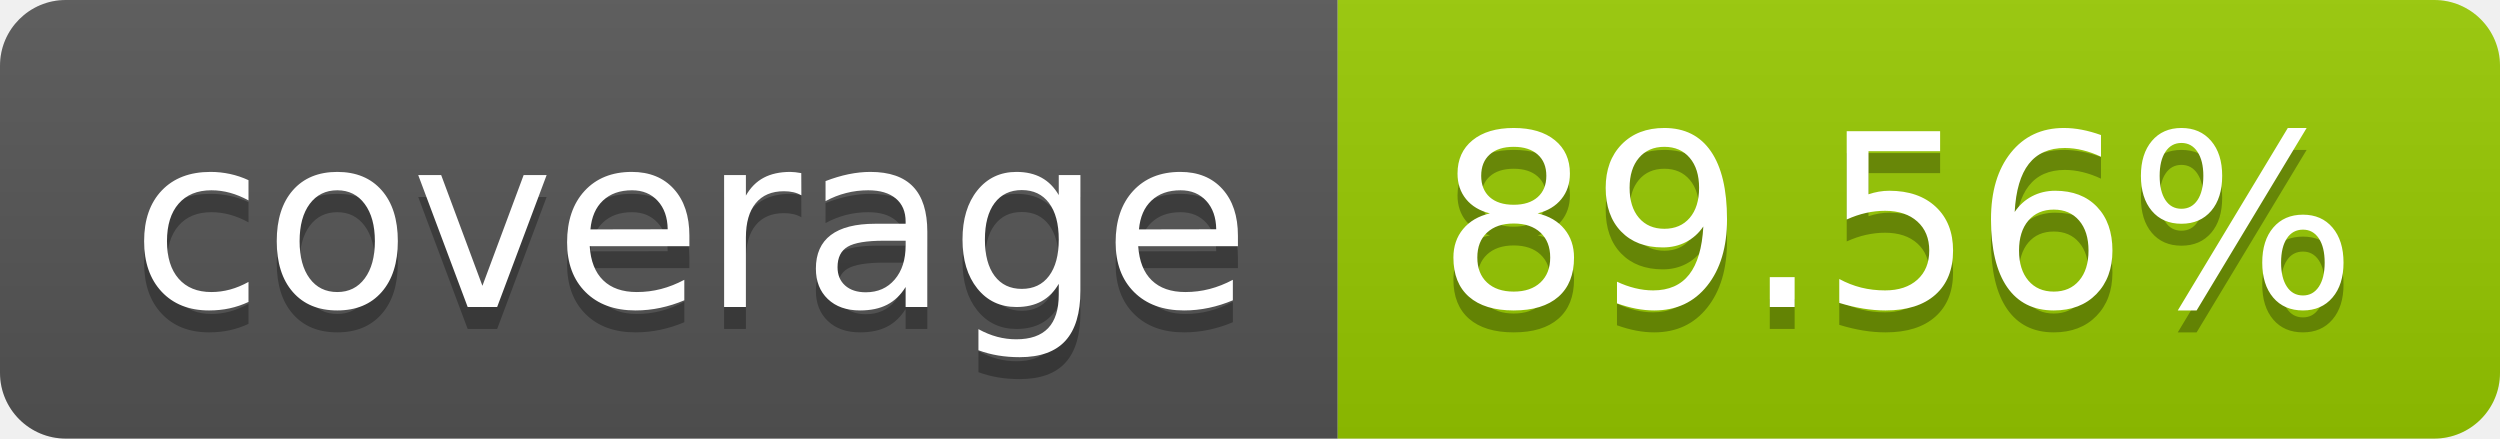
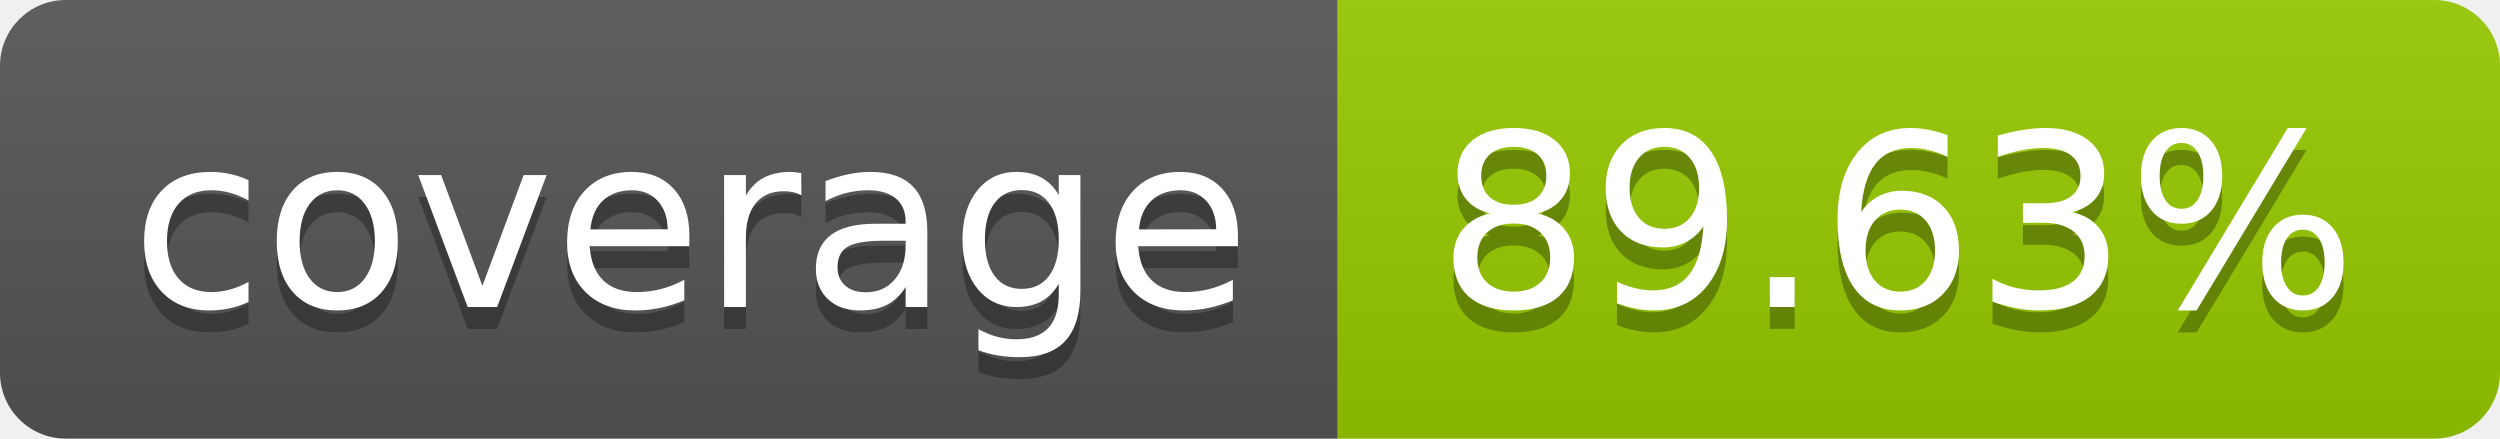
- <svg xmlns="http://www.w3.org/2000/svg" width="114" height="20" role="img" aria-label="coverage: 89.56%">
+ <svg xmlns="http://www.w3.org/2000/svg" width="114" height="20" role="img" aria-label="coverage: 89.63%">
  <linearGradient id="s" x2="0" y2="100%">
    <stop offset="0" stop-color="#bbb" stop-opacity=".1" />
    <stop offset="1" stop-opacity=".1" />
  </linearGradient>
  <clipPath id="r">
    <rect width="114" height="20" rx="3" fill="#fff" />
  </clipPath>
  <g clip-path="url(#r)">
    <rect width="61" height="20" fill="#555" />
    <rect x="61" width="53" height="20" fill="#97ca00" />
    <rect width="114" height="20" fill="url(#s)" />
  </g>
  <g fill="#fff" text-anchor="middle" font-family="Verdana,Geneva,DejaVu Sans,sans-serif" text-rendering="geometricPrecision" font-size="110">
    <text aria-hidden="true" x="315" y="150" fill="#010101" fill-opacity=".3" transform="scale(.1)" textLength="510">coverage</text>
    <text x="315" y="140" transform="scale(.1)" fill="#fff" textLength="510">coverage</text>
-     <text aria-hidden="true" x="865" y="150" fill="#010101" fill-opacity=".3" transform="scale(.1)" textLength="430">89.56%</text>
-     <text x="865" y="140" transform="scale(.1)" fill="#fff" textLength="430">89.56%</text>
+     <text aria-hidden="true" x="865" y="150" fill="#010101" fill-opacity=".3" transform="scale(.1)" textLength="430">89.63%</text>
+     <text x="865" y="140" transform="scale(.1)" fill="#fff" textLength="430">89.63%</text>
  </g>
</svg>
